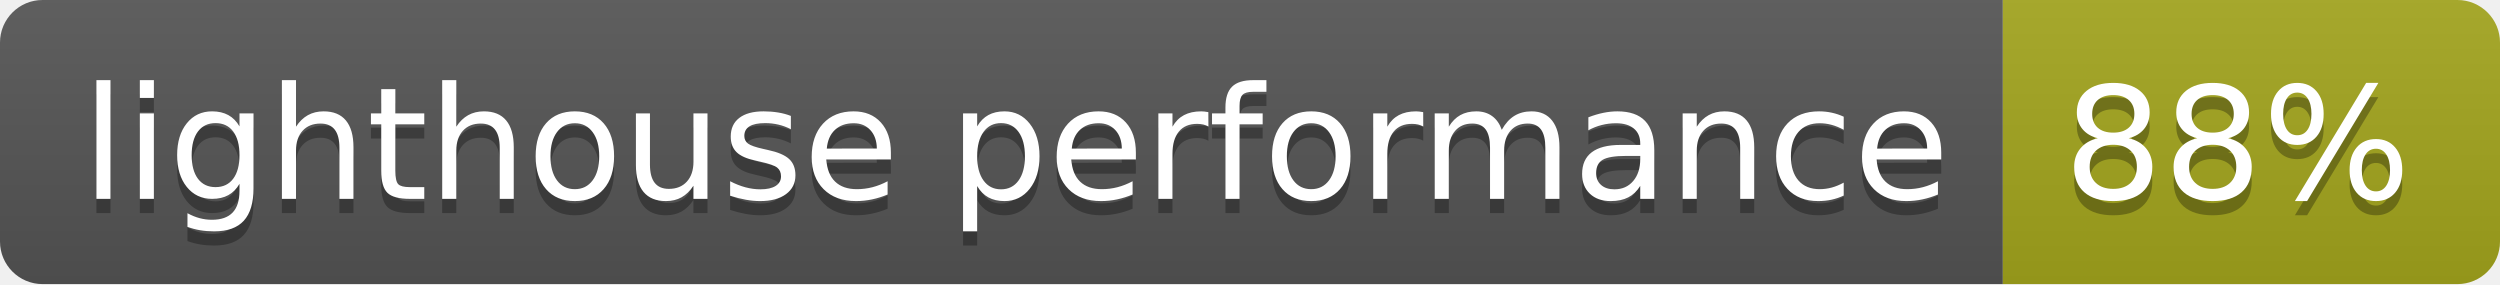
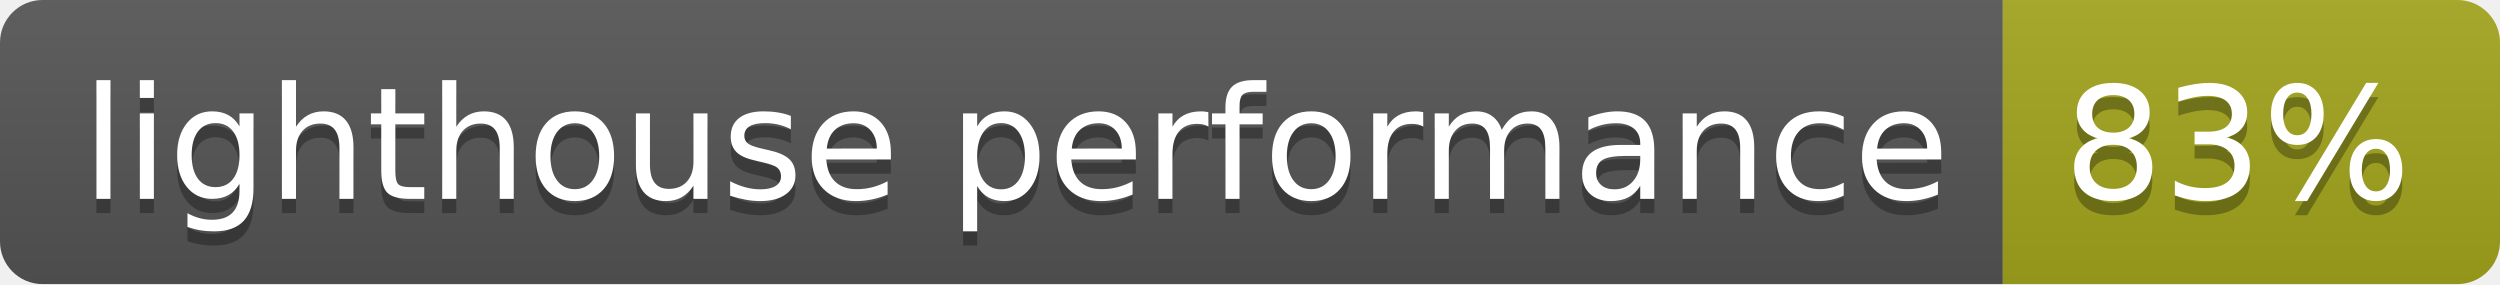
- <svg xmlns="http://www.w3.org/2000/svg" width="176" height="20" role="img" aria-label="lighthouse performance: 88%">
+ <svg xmlns="http://www.w3.org/2000/svg" width="176" height="20" role="img" aria-label="lighthouse performance: 83%">
  <linearGradient id="s" x2="0" y2="100%">
    <stop offset="0" stop-color="#bbb" stop-opacity=".1" />
    <stop offset="1" stop-opacity=".1" />
  </linearGradient>
  <clipPath id="r">
    <rect width="176" height="20" rx="3" fill="#fff" />
  </clipPath>
  <g clip-path="url(#r)">
    <rect width="141" height="20" fill="#555" />
    <rect x="141" width="35" height="20" fill="#a4a61d" />
    <rect width="176" height="20" fill="url(#s)" />
  </g>
  <g fill="#fff" text-anchor="middle" font-family="Verdana,Geneva,DejaVu Sans,sans-serif" text-rendering="geometricPrecision" font-size="110">
    <text aria-hidden="true" x="715" y="150" fill="#010101" fill-opacity=".3" transform="scale(.1)" textLength="1310">lighthouse performance</text>
    <text x="715" y="140" transform="scale(.1)" fill="#fff" textLength="1310">lighthouse performance</text>
-     <text aria-hidden="true" x="1575" y="150" fill="#010101" fill-opacity=".3" transform="scale(.1)" textLength="250">88%</text>
-     <text x="1575" y="140" transform="scale(.1)" fill="#fff" textLength="250">88%</text>
+     <text aria-hidden="true" x="1575" y="150" fill="#010101" fill-opacity=".3" transform="scale(.1)" textLength="250">83%</text>
+     <text x="1575" y="140" transform="scale(.1)" fill="#fff" textLength="250">83%</text>
  </g>
</svg>
